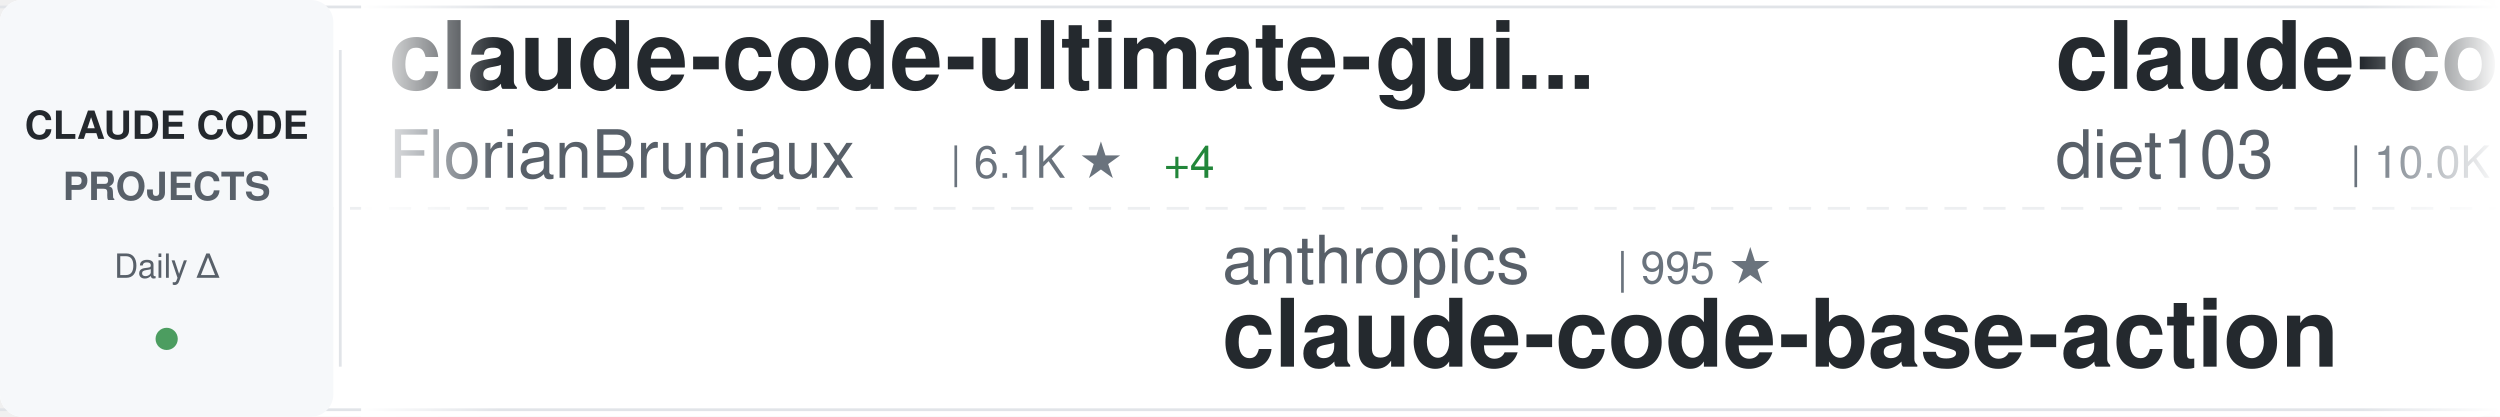
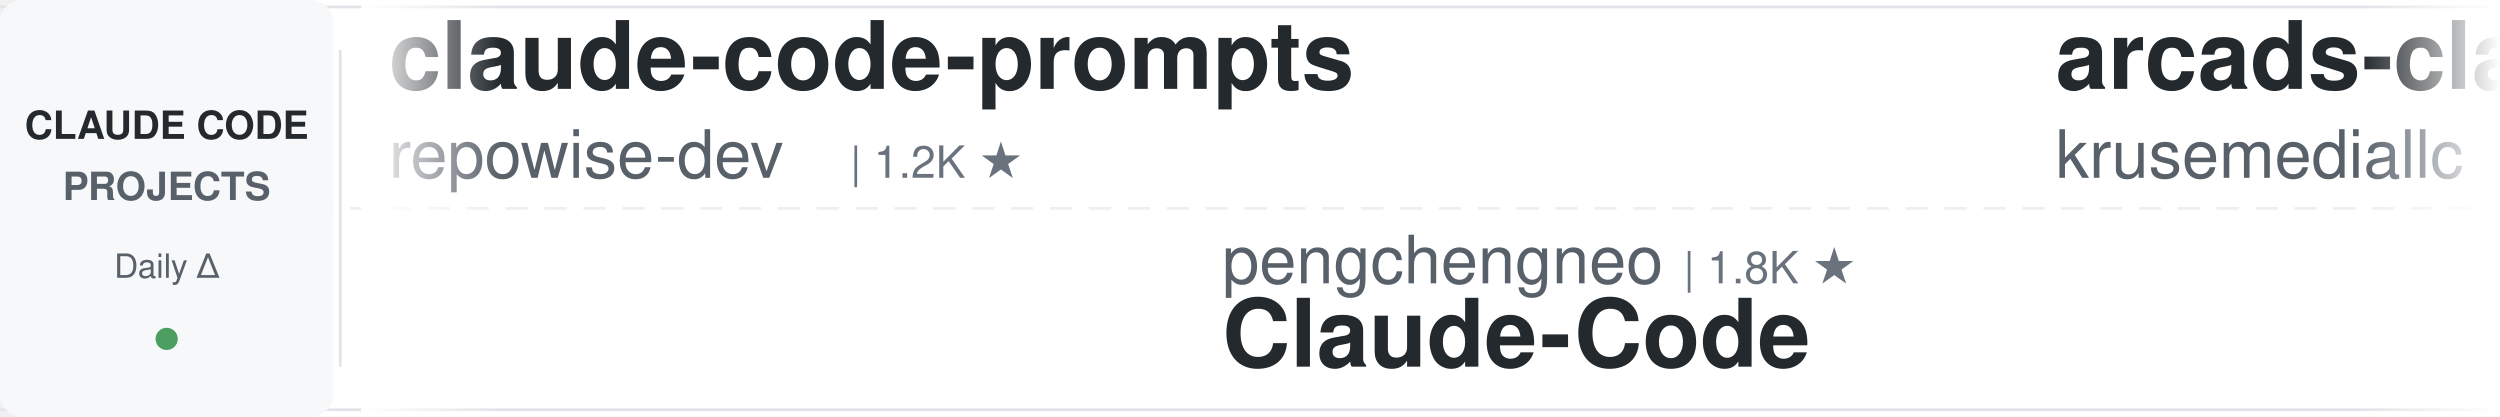
<svg xmlns="http://www.w3.org/2000/svg" width="900" height="150">
  <defs>
    <linearGradient id="awesomeLeftFade" x1="0%" y1="0%" x2="100%" y2="0%">
      <stop offset="0%" style="stop-color:#ffffff;stop-opacity:1" />
      <stop offset="100%" style="stop-color:#ffffff;stop-opacity:0" />
    </linearGradient>
    <linearGradient id="awesomeRightFade" x1="0%" y1="0%" x2="100%" y2="0%">
      <stop offset="0%" style="stop-color:#ffffff;stop-opacity:0" />
      <stop offset="100%" style="stop-color:#ffffff;stop-opacity:1" />
    </linearGradient>
  </defs>
  <rect width="900" height="150" fill="#ffffff" rx="8" />
  <rect x="0" y="2" width="900" height="1" fill="#e1e4e8" />
  <rect x="0" y="147" width="900" height="1" fill="#e1e4e8" />
  <line x1="0" y1="75" x2="900" y2="75" stroke="#e1e4e8" stroke-width="1" stroke-dasharray="8 6" opacity="0.6" />
  <rect x="0" y="0" width="120" height="150" fill="#f6f8fa" rx="8" />
  <text x="60" y="50" font-family="-apple-system, BlinkMacSystemFont, 'Segoe UI', Helvetica, Arial, sans-serif" font-size="14" font-weight="600" fill="#24292e" text-anchor="middle">CLAUDE CODE</text>
  <text x="60" y="72" font-family="-apple-system, BlinkMacSystemFont, 'Segoe UI', Helvetica, Arial, sans-serif" font-size="14" font-weight="600" fill="#586069" text-anchor="middle">PROJECTS</text>
  <text x="60" y="100" font-family="-apple-system, BlinkMacSystemFont, 'Segoe UI', Helvetica, Arial, sans-serif" font-size="12" font-weight="500" fill="#586069" text-anchor="middle">Daily Δ</text>
  <circle cx="60" cy="122" r="4" fill="#22863a" opacity="0.8" />
  <rect x="122" y="18" width="1" height="114" fill="#e1e4e8" />
  <clipPath id="awesomeTickerClip">
    <rect x="130" y="0" width="770" height="150" />
  </clipPath>
  <g clip-path="url(#awesomeTickerClip)">
    <g id="awesomeTickerItems">
      <animateTransform attributeName="transform" attributeType="XML" type="translate" from="0 0" to="-3000 0" dur="54s" repeatCount="indefinite" />
      <g transform="translate(0, 0)">
-         <text x="140" y="32" font-family="-apple-system, BlinkMacSystemFont, 'Segoe UI', Helvetica, Arial, sans-serif" font-size="34" font-weight="600" fill="#24292e">claude-code-ultimate-gui...</text>
-         <text x="140" y="64" font-family="-apple-system, BlinkMacSystemFont, 'Segoe UI', Helvetica, Arial, sans-serif" font-size="24" font-weight="400" fill="#586069">FlorianBruniaux</text>
-         <text x="342" y="64" font-family="-apple-system, BlinkMacSystemFont, 'Segoe UI', Helvetica, Arial, sans-serif" font-size="16" font-weight="500" fill="#6a737d">| 6.1K ★</text>
-         <text x="419" y="64" font-family="-apple-system, BlinkMacSystemFont, 'Segoe UI', Helvetica, Arial, sans-serif" font-size="16" font-weight="500" fill="#22863a"> +4</text>
+         <text x="140" y="32" font-family="-apple-system, BlinkMacSystemFont, 'Segoe UI', Helvetica, Arial, sans-serif" font-size="34" font-weight="600" fill="#24292e">claude-code-prompts</text>
+         <text x="140" y="64" font-family="-apple-system, BlinkMacSystemFont, 'Segoe UI', Helvetica, Arial, sans-serif" font-size="24" font-weight="400" fill="#586069">repowise-dev</text>
+         <text x="306" y="64" font-family="-apple-system, BlinkMacSystemFont, 'Segoe UI', Helvetica, Arial, sans-serif" font-size="16" font-weight="500" fill="#6a737d">| 1.2K ★</text>
      </g>
      <g transform="translate(300, 0)">
-         <text x="140" y="102" font-family="-apple-system, BlinkMacSystemFont, 'Segoe UI', Helvetica, Arial, sans-serif" font-size="24" font-weight="400" fill="#586069">anthropics</text>
-         <text x="282" y="102" font-family="-apple-system, BlinkMacSystemFont, 'Segoe UI', Helvetica, Arial, sans-serif" font-size="16" font-weight="500" fill="#6a737d">| 995 ★</text>
-         <text x="140" y="132" font-family="-apple-system, BlinkMacSystemFont, 'Segoe UI', Helvetica, Arial, sans-serif" font-size="34" font-weight="600" fill="#24292e">claude-code-base-action</text>
-       </g>
-       <g transform="translate(600, 0)">
-         <text x="140" y="32" font-family="-apple-system, BlinkMacSystemFont, 'Segoe UI', Helvetica, Arial, sans-serif" font-size="34" font-weight="600" fill="#24292e">claude-code-infrastructu...</text>
-         <text x="140" y="64" font-family="-apple-system, BlinkMacSystemFont, 'Segoe UI', Helvetica, Arial, sans-serif" font-size="24" font-weight="400" fill="#586069">diet103</text>
-         <text x="246" y="64" font-family="-apple-system, BlinkMacSystemFont, 'Segoe UI', Helvetica, Arial, sans-serif" font-size="16" font-weight="500" fill="#6a737d">| 10.0K ★</text>
-       </g>
-       <g transform="translate(900, 0)">
        <text x="140" y="102" font-family="-apple-system, BlinkMacSystemFont, 'Segoe UI', Helvetica, Arial, sans-serif" font-size="24" font-weight="400" fill="#586069">pengchengneo</text>
        <text x="306" y="102" font-family="-apple-system, BlinkMacSystemFont, 'Segoe UI', Helvetica, Arial, sans-serif" font-size="16" font-weight="500" fill="#6a737d">| 1.8K ★</text>
        <text x="140" y="132" font-family="-apple-system, BlinkMacSystemFont, 'Segoe UI', Helvetica, Arial, sans-serif" font-size="34" font-weight="600" fill="#24292e">Claude-Code</text>
      </g>
-       <g transform="translate(1200, 0)">
-         <text x="140" y="32" font-family="-apple-system, BlinkMacSystemFont, 'Segoe UI', Helvetica, Arial, sans-serif" font-size="34" font-weight="600" fill="#24292e">ECC</text>
-         <text x="140" y="64" font-family="-apple-system, BlinkMacSystemFont, 'Segoe UI', Helvetica, Arial, sans-serif" font-size="24" font-weight="400" fill="#586069">affaan-m</text>
-         <text x="258" y="64" font-family="-apple-system, BlinkMacSystemFont, 'Segoe UI', Helvetica, Arial, sans-serif" font-size="16" font-weight="500" fill="#6a737d">| 270.2K ★</text>
-         <text x="353" y="64" font-family="-apple-system, BlinkMacSystemFont, 'Segoe UI', Helvetica, Arial, sans-serif" font-size="16" font-weight="500" fill="#22863a"> +88</text>
+       <g transform="translate(600, 0)">
+         <text x="140" y="32" font-family="-apple-system, BlinkMacSystemFont, 'Segoe UI', Helvetica, Arial, sans-serif" font-size="34" font-weight="600" fill="#24292e">arcads-claude-code</text>
+         <text x="140" y="64" font-family="-apple-system, BlinkMacSystemFont, 'Segoe UI', Helvetica, Arial, sans-serif" font-size="24" font-weight="400" fill="#586069">krusemediallc</text>
+         <text x="318" y="64" font-family="-apple-system, BlinkMacSystemFont, 'Segoe UI', Helvetica, Arial, sans-serif" font-size="16" font-weight="500" fill="#6a737d">| 1.6K ★</text>
+         <text x="395" y="64" font-family="-apple-system, BlinkMacSystemFont, 'Segoe UI', Helvetica, Arial, sans-serif" font-size="16" font-weight="500" fill="#22863a"> +1</text>
      </g>
-       <g transform="translate(1500, 0)">
+       <g transform="translate(900, 0)">
        <text x="140" y="102" font-family="-apple-system, BlinkMacSystemFont, 'Segoe UI', Helvetica, Arial, sans-serif" font-size="24" font-weight="400" fill="#586069">luyao618</text>
        <text x="258" y="102" font-family="-apple-system, BlinkMacSystemFont, 'Segoe UI', Helvetica, Arial, sans-serif" font-size="16" font-weight="500" fill="#6a737d">| 1.7K ★</text>
        <text x="140" y="132" font-family="-apple-system, BlinkMacSystemFont, 'Segoe UI', Helvetica, Arial, sans-serif" font-size="34" font-weight="600" fill="#24292e">Claude-Code-Source-Study</text>
      </g>
+       <g transform="translate(1200, 0)">
+         <text x="140" y="32" font-family="-apple-system, BlinkMacSystemFont, 'Segoe UI', Helvetica, Arial, sans-serif" font-size="34" font-weight="600" fill="#24292e">Claude-Code-Usage-Monito...</text>
+         <text x="140" y="64" font-family="-apple-system, BlinkMacSystemFont, 'Segoe UI', Helvetica, Arial, sans-serif" font-size="24" font-weight="400" fill="#586069">Maciek-roboblog</text>
+         <text x="342" y="64" font-family="-apple-system, BlinkMacSystemFont, 'Segoe UI', Helvetica, Arial, sans-serif" font-size="16" font-weight="500" fill="#6a737d">| 8.7K ★</text>
+       </g>
+       <g transform="translate(1500, 0)">
+         <text x="140" y="102" font-family="-apple-system, BlinkMacSystemFont, 'Segoe UI', Helvetica, Arial, sans-serif" font-size="24" font-weight="400" fill="#586069">AICoderTudou</text>
+         <text x="306" y="102" font-family="-apple-system, BlinkMacSystemFont, 'Segoe UI', Helvetica, Arial, sans-serif" font-size="16" font-weight="500" fill="#6a737d">| 494 ★</text>
+         <text x="140" y="132" font-family="-apple-system, BlinkMacSystemFont, 'Segoe UI', Helvetica, Arial, sans-serif" font-size="34" font-weight="600" fill="#24292e">claude-code-tudou</text>
+       </g>
      <g transform="translate(1800, 0)">
-         <text x="140" y="32" font-family="-apple-system, BlinkMacSystemFont, 'Segoe UI', Helvetica, Arial, sans-serif" font-size="34" font-weight="600" fill="#24292e">claude-code-harness</text>
-         <text x="140" y="64" font-family="-apple-system, BlinkMacSystemFont, 'Segoe UI', Helvetica, Arial, sans-serif" font-size="24" font-weight="400" fill="#586069">Chachamaru127</text>
-         <text x="318" y="64" font-family="-apple-system, BlinkMacSystemFont, 'Segoe UI', Helvetica, Arial, sans-serif" font-size="16" font-weight="500" fill="#6a737d">| 3.1K ★</text>
+         <text x="140" y="32" font-family="-apple-system, BlinkMacSystemFont, 'Segoe UI', Helvetica, Arial, sans-serif" font-size="34" font-weight="600" fill="#24292e">awesome-claude-code-plug...</text>
+         <text x="140" y="64" font-family="-apple-system, BlinkMacSystemFont, 'Segoe UI', Helvetica, Arial, sans-serif" font-size="24" font-weight="400" fill="#586069">ccplugins</text>
+         <text x="270" y="64" font-family="-apple-system, BlinkMacSystemFont, 'Segoe UI', Helvetica, Arial, sans-serif" font-size="16" font-weight="500" fill="#6a737d">| 957 ★</text>
      </g>
      <g transform="translate(2100, 0)">
-         <text x="140" y="102" font-family="-apple-system, BlinkMacSystemFont, 'Segoe UI', Helvetica, Arial, sans-serif" font-size="24" font-weight="400" fill="#586069">frankbria</text>
-         <text x="270" y="102" font-family="-apple-system, BlinkMacSystemFont, 'Segoe UI', Helvetica, Arial, sans-serif" font-size="16" font-weight="500" fill="#6a737d">| 9.6K ★</text>
-         <text x="347" y="102" font-family="-apple-system, BlinkMacSystemFont, 'Segoe UI', Helvetica, Arial, sans-serif" font-size="16" font-weight="500" fill="#22863a"> +1</text>
-         <text x="140" y="132" font-family="-apple-system, BlinkMacSystemFont, 'Segoe UI', Helvetica, Arial, sans-serif" font-size="34" font-weight="600" fill="#24292e">ralph-claude-code</text>
+         <text x="140" y="102" font-family="-apple-system, BlinkMacSystemFont, 'Segoe UI', Helvetica, Arial, sans-serif" font-size="24" font-weight="400" fill="#586069">huangjia2019</text>
+         <text x="306" y="102" font-family="-apple-system, BlinkMacSystemFont, 'Segoe UI', Helvetica, Arial, sans-serif" font-size="16" font-weight="500" fill="#6a737d">| 1.1K ★</text>
+         <text x="140" y="132" font-family="-apple-system, BlinkMacSystemFont, 'Segoe UI', Helvetica, Arial, sans-serif" font-size="34" font-weight="600" fill="#24292e">claude-code-engineering</text>
      </g>
      <g transform="translate(2400, 0)">
-         <text x="140" y="32" font-family="-apple-system, BlinkMacSystemFont, 'Segoe UI', Helvetica, Arial, sans-serif" font-size="34" font-weight="600" fill="#24292e">claude-code-guide</text>
-         <text x="140" y="64" font-family="-apple-system, BlinkMacSystemFont, 'Segoe UI', Helvetica, Arial, sans-serif" font-size="24" font-weight="400" fill="#586069">zebbern</text>
-         <text x="246" y="64" font-family="-apple-system, BlinkMacSystemFont, 'Segoe UI', Helvetica, Arial, sans-serif" font-size="16" font-weight="500" fill="#6a737d">| 4.6K ★</text>
+         <text x="140" y="32" font-family="-apple-system, BlinkMacSystemFont, 'Segoe UI', Helvetica, Arial, sans-serif" font-size="34" font-weight="600" fill="#24292e">claude-code-templates</text>
+         <text x="140" y="64" font-family="-apple-system, BlinkMacSystemFont, 'Segoe UI', Helvetica, Arial, sans-serif" font-size="24" font-weight="400" fill="#586069">davila7</text>
+         <text x="246" y="64" font-family="-apple-system, BlinkMacSystemFont, 'Segoe UI', Helvetica, Arial, sans-serif" font-size="16" font-weight="500" fill="#6a737d">| 32.3K ★</text>
+         <text x="332" y="64" font-family="-apple-system, BlinkMacSystemFont, 'Segoe UI', Helvetica, Arial, sans-serif" font-size="16" font-weight="500" fill="#22863a"> +14</text>
      </g>
      <g transform="translate(2700, 0)">
-         <text x="140" y="102" font-family="-apple-system, BlinkMacSystemFont, 'Segoe UI', Helvetica, Arial, sans-serif" font-size="24" font-weight="400" fill="#586069">https-deeplearning-ai</text>
-         <text x="414" y="102" font-family="-apple-system, BlinkMacSystemFont, 'Segoe UI', Helvetica, Arial, sans-serif" font-size="16" font-weight="500" fill="#6a737d">| 554 ★</text>
-         <text x="140" y="132" font-family="-apple-system, BlinkMacSystemFont, 'Segoe UI', Helvetica, Arial, sans-serif" font-size="34" font-weight="600" fill="#24292e">sc-claude-code-files</text>
+         <text x="140" y="102" font-family="-apple-system, BlinkMacSystemFont, 'Segoe UI', Helvetica, Arial, sans-serif" font-size="24" font-weight="400" fill="#586069">rohitg00</text>
+         <text x="258" y="102" font-family="-apple-system, BlinkMacSystemFont, 'Segoe UI', Helvetica, Arial, sans-serif" font-size="16" font-weight="500" fill="#6a737d">| 2.7K ★</text>
+         <text x="140" y="132" font-family="-apple-system, BlinkMacSystemFont, 'Segoe UI', Helvetica, Arial, sans-serif" font-size="34" font-weight="600" fill="#24292e">awesome-claude-code-tool...</text>
      </g>
      <g transform="translate(3000, 0)">
-         <text x="140" y="32" font-family="-apple-system, BlinkMacSystemFont, 'Segoe UI', Helvetica, Arial, sans-serif" font-size="34" font-weight="600" fill="#24292e">claude-code-ultimate-gui...</text>
-         <text x="140" y="64" font-family="-apple-system, BlinkMacSystemFont, 'Segoe UI', Helvetica, Arial, sans-serif" font-size="24" font-weight="400" fill="#586069">FlorianBruniaux</text>
-         <text x="342" y="64" font-family="-apple-system, BlinkMacSystemFont, 'Segoe UI', Helvetica, Arial, sans-serif" font-size="16" font-weight="500" fill="#6a737d">| 6.1K ★</text>
-         <text x="419" y="64" font-family="-apple-system, BlinkMacSystemFont, 'Segoe UI', Helvetica, Arial, sans-serif" font-size="16" font-weight="500" fill="#22863a"> +4</text>
+         <text x="140" y="32" font-family="-apple-system, BlinkMacSystemFont, 'Segoe UI', Helvetica, Arial, sans-serif" font-size="34" font-weight="600" fill="#24292e">claude-code-prompts</text>
+         <text x="140" y="64" font-family="-apple-system, BlinkMacSystemFont, 'Segoe UI', Helvetica, Arial, sans-serif" font-size="24" font-weight="400" fill="#586069">repowise-dev</text>
+         <text x="306" y="64" font-family="-apple-system, BlinkMacSystemFont, 'Segoe UI', Helvetica, Arial, sans-serif" font-size="16" font-weight="500" fill="#6a737d">| 1.2K ★</text>
      </g>
      <g transform="translate(3300, 0)">
-         <text x="140" y="102" font-family="-apple-system, BlinkMacSystemFont, 'Segoe UI', Helvetica, Arial, sans-serif" font-size="24" font-weight="400" fill="#586069">anthropics</text>
-         <text x="282" y="102" font-family="-apple-system, BlinkMacSystemFont, 'Segoe UI', Helvetica, Arial, sans-serif" font-size="16" font-weight="500" fill="#6a737d">| 995 ★</text>
-         <text x="140" y="132" font-family="-apple-system, BlinkMacSystemFont, 'Segoe UI', Helvetica, Arial, sans-serif" font-size="34" font-weight="600" fill="#24292e">claude-code-base-action</text>
-       </g>
-       <g transform="translate(3600, 0)">
-         <text x="140" y="32" font-family="-apple-system, BlinkMacSystemFont, 'Segoe UI', Helvetica, Arial, sans-serif" font-size="34" font-weight="600" fill="#24292e">claude-code-infrastructu...</text>
-         <text x="140" y="64" font-family="-apple-system, BlinkMacSystemFont, 'Segoe UI', Helvetica, Arial, sans-serif" font-size="24" font-weight="400" fill="#586069">diet103</text>
-         <text x="246" y="64" font-family="-apple-system, BlinkMacSystemFont, 'Segoe UI', Helvetica, Arial, sans-serif" font-size="16" font-weight="500" fill="#6a737d">| 10.0K ★</text>
-       </g>
-       <g transform="translate(3900, 0)">
        <text x="140" y="102" font-family="-apple-system, BlinkMacSystemFont, 'Segoe UI', Helvetica, Arial, sans-serif" font-size="24" font-weight="400" fill="#586069">pengchengneo</text>
        <text x="306" y="102" font-family="-apple-system, BlinkMacSystemFont, 'Segoe UI', Helvetica, Arial, sans-serif" font-size="16" font-weight="500" fill="#6a737d">| 1.8K ★</text>
        <text x="140" y="132" font-family="-apple-system, BlinkMacSystemFont, 'Segoe UI', Helvetica, Arial, sans-serif" font-size="34" font-weight="600" fill="#24292e">Claude-Code</text>
+       </g>
+       <g transform="translate(3600, 0)">
+         <text x="140" y="32" font-family="-apple-system, BlinkMacSystemFont, 'Segoe UI', Helvetica, Arial, sans-serif" font-size="34" font-weight="600" fill="#24292e">arcads-claude-code</text>
+         <text x="140" y="64" font-family="-apple-system, BlinkMacSystemFont, 'Segoe UI', Helvetica, Arial, sans-serif" font-size="24" font-weight="400" fill="#586069">krusemediallc</text>
+         <text x="318" y="64" font-family="-apple-system, BlinkMacSystemFont, 'Segoe UI', Helvetica, Arial, sans-serif" font-size="16" font-weight="500" fill="#6a737d">| 1.6K ★</text>
+         <text x="395" y="64" font-family="-apple-system, BlinkMacSystemFont, 'Segoe UI', Helvetica, Arial, sans-serif" font-size="16" font-weight="500" fill="#22863a"> +1</text>
+       </g>
+       <g transform="translate(3900, 0)">
+         <text x="140" y="102" font-family="-apple-system, BlinkMacSystemFont, 'Segoe UI', Helvetica, Arial, sans-serif" font-size="24" font-weight="400" fill="#586069">luyao618</text>
+         <text x="258" y="102" font-family="-apple-system, BlinkMacSystemFont, 'Segoe UI', Helvetica, Arial, sans-serif" font-size="16" font-weight="500" fill="#6a737d">| 1.7K ★</text>
+         <text x="140" y="132" font-family="-apple-system, BlinkMacSystemFont, 'Segoe UI', Helvetica, Arial, sans-serif" font-size="34" font-weight="600" fill="#24292e">Claude-Code-Source-Study</text>
      </g>
    </g>
  </g>
  <rect x="130" y="0" width="50" height="150" fill="url(#awesomeLeftFade)" />
  <rect x="850" y="0" width="50" height="150" fill="url(#awesomeRightFade)" />
</svg>
